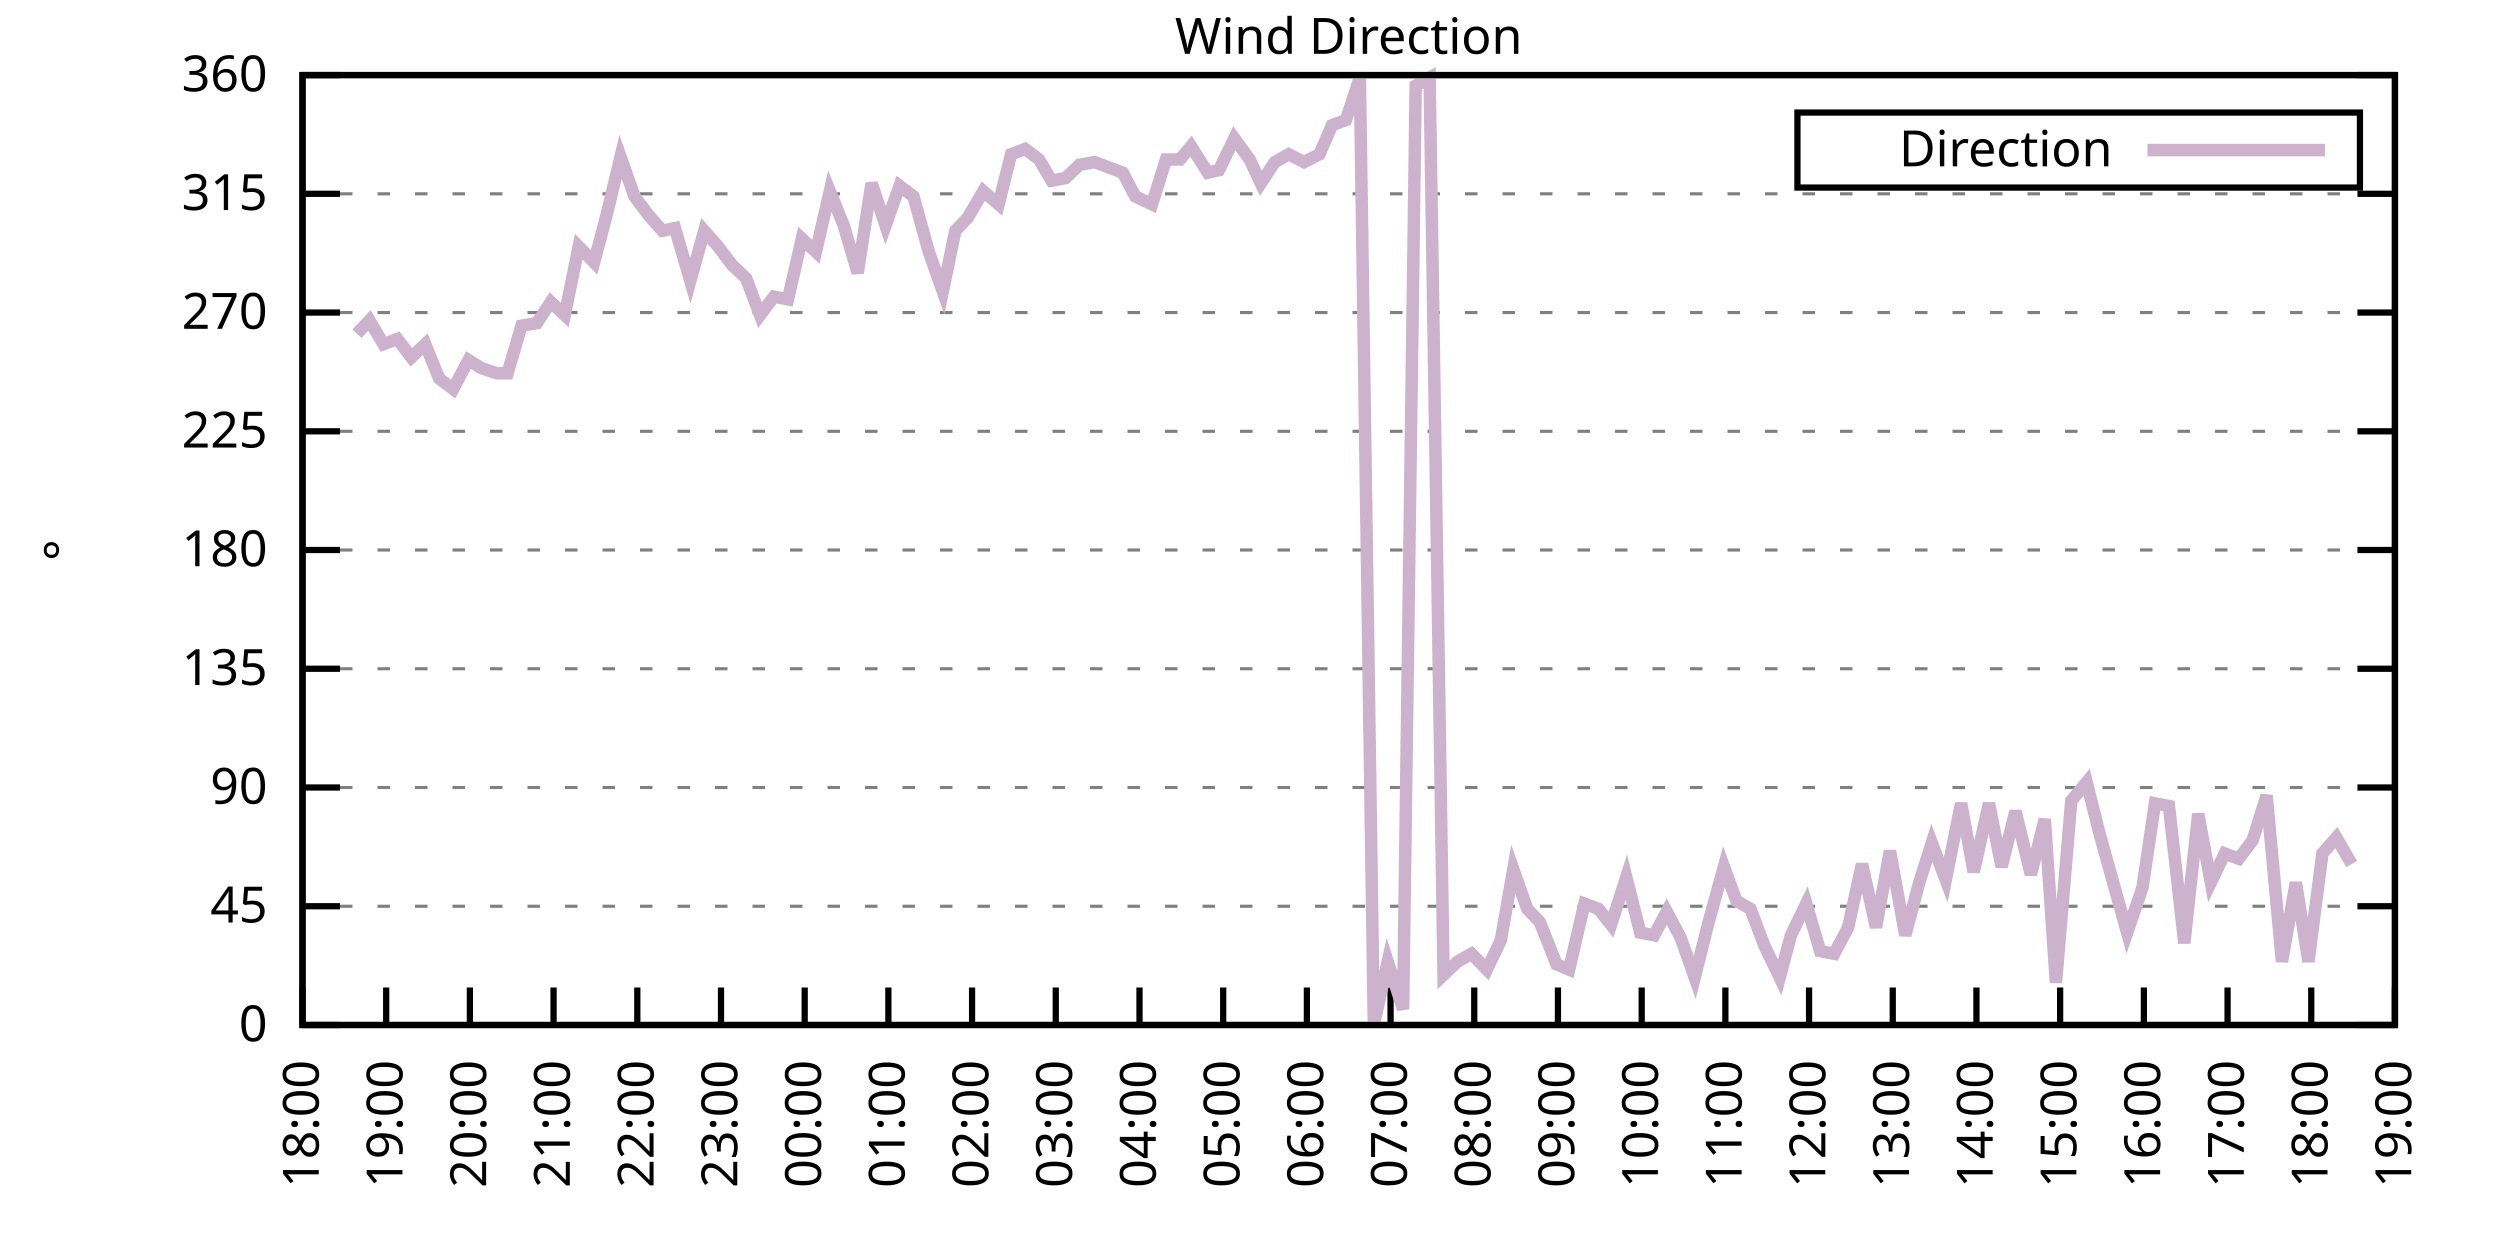
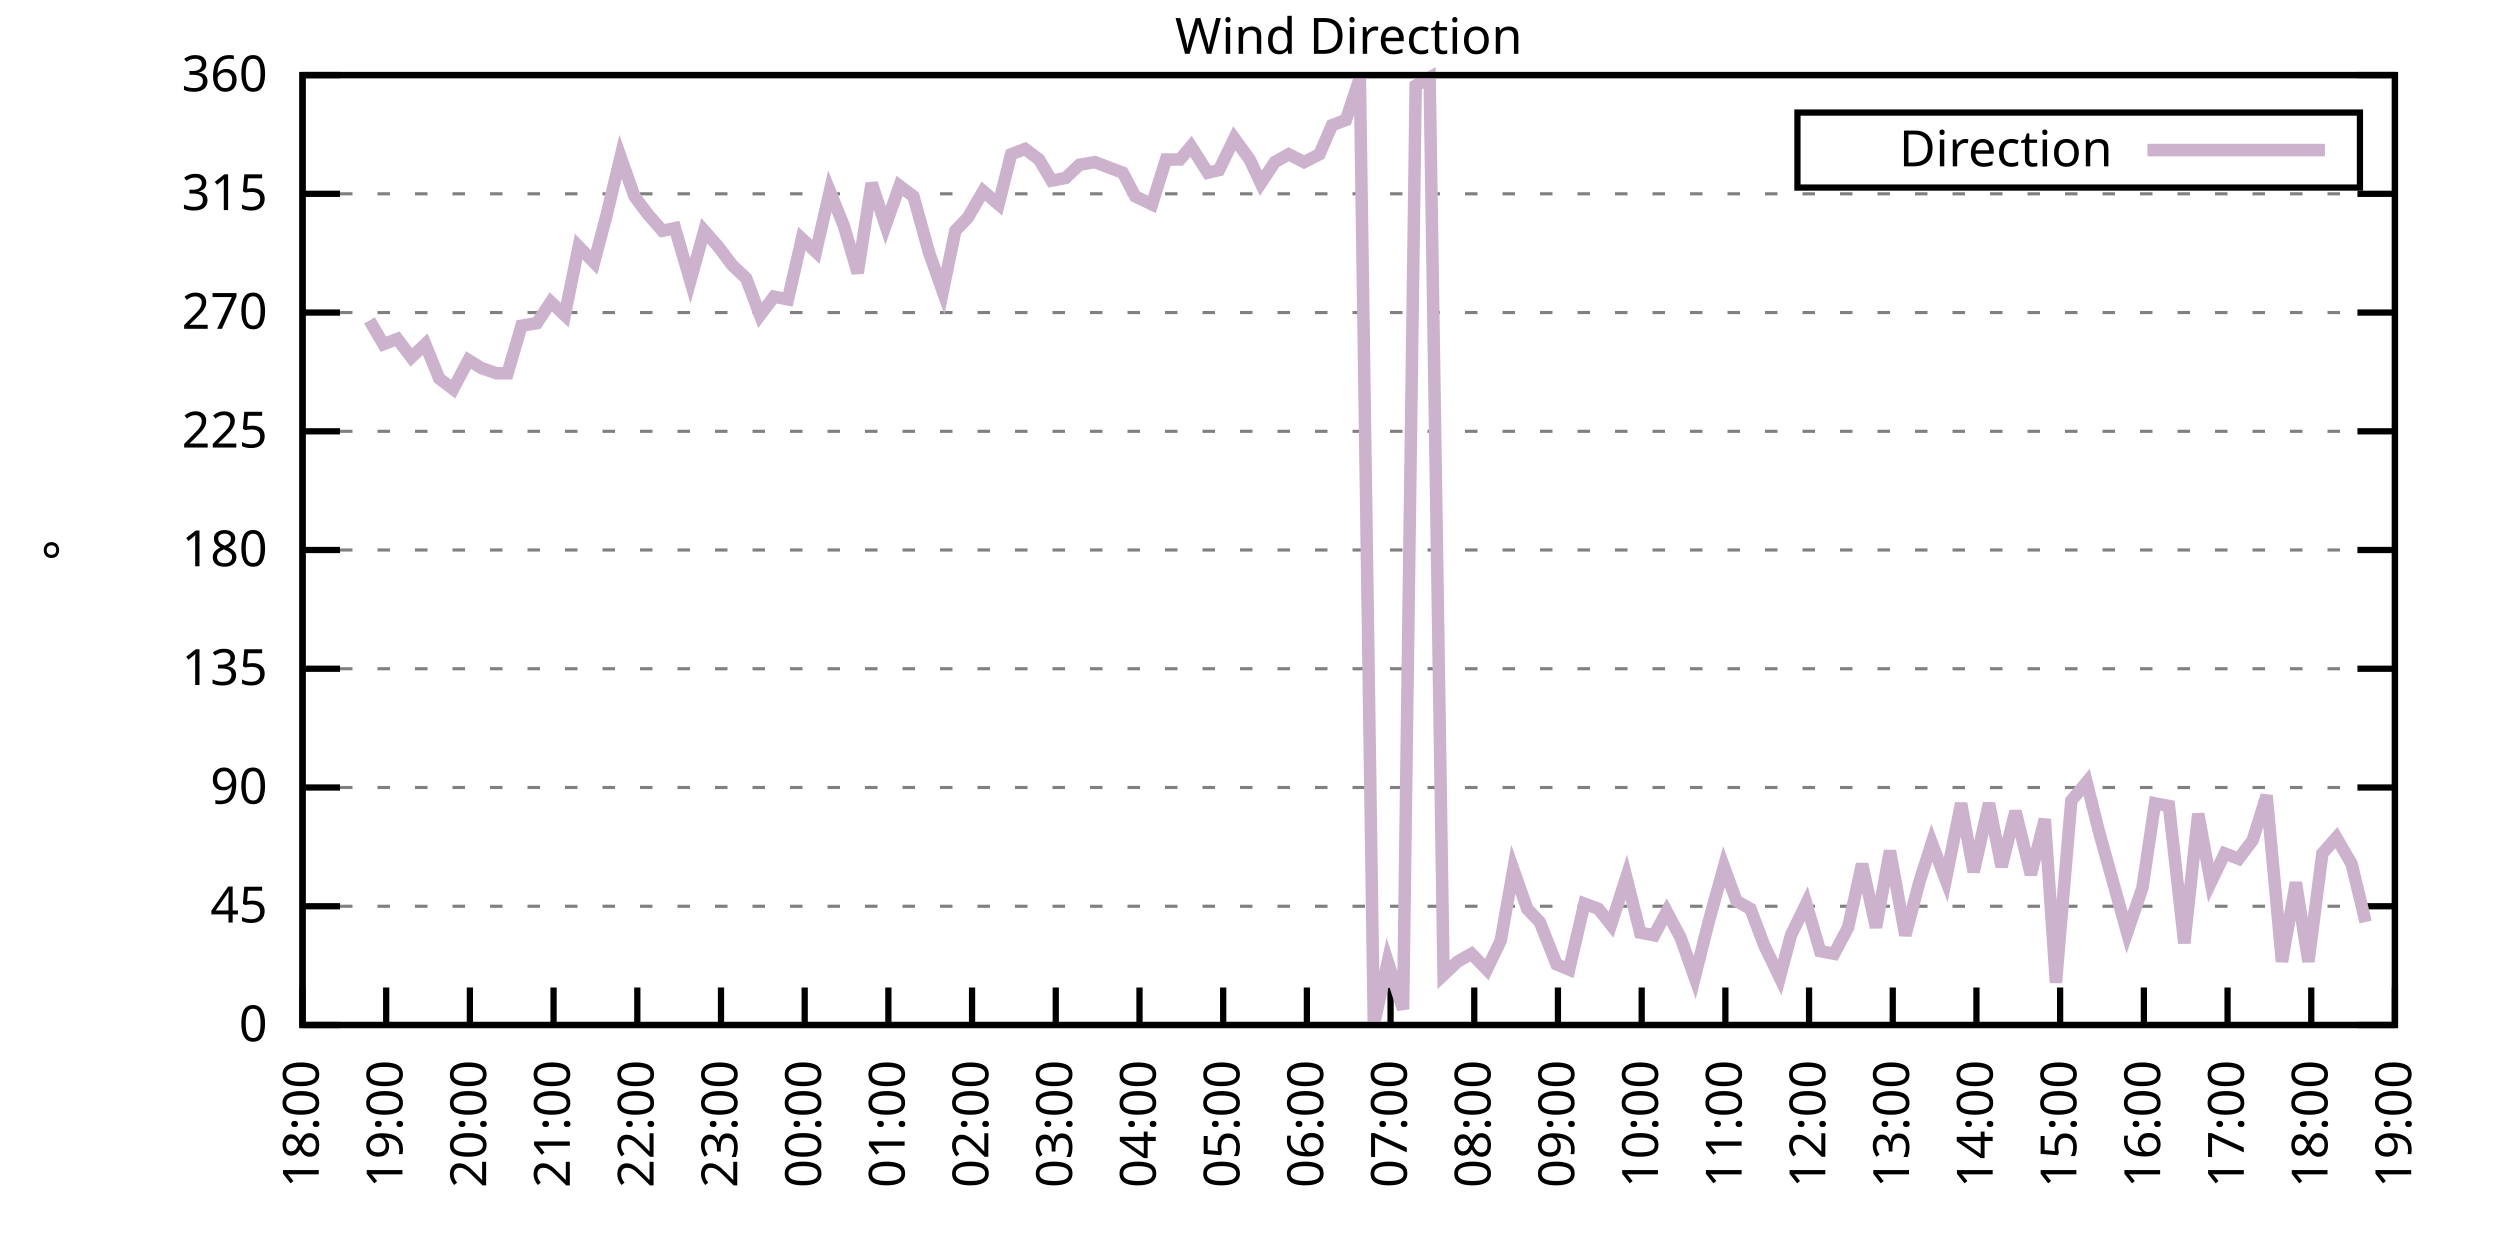
<svg xmlns="http://www.w3.org/2000/svg" xmlns:xlink="http://www.w3.org/1999/xlink" width="400" height="200" viewBox="0 0 400 200">
  <g id="gnuplot_canvas">
    <rect x="0" y="0" width="400" height="200" fill="none" />
    <defs>
      <circle id="gpDot" r="0.5" stroke-width="0.5" stroke="currentColor" />
      <path id="gpPt0" stroke-width="0.333" stroke="currentColor" d="M-1,0 h2 M0,-1 v2" />
      <path id="gpPt1" stroke-width="0.333" stroke="currentColor" d="M-1,-1 L1,1 M1,-1 L-1,1" />
      <path id="gpPt2" stroke-width="0.333" stroke="currentColor" d="M-1,0 L1,0 M0,-1 L0,1 M-1,-1 L1,1 M-1,1 L1,-1" />
      <rect id="gpPt3" stroke-width="0.333" stroke="currentColor" x="-1" y="-1" width="2" height="2" />
      <rect id="gpPt4" stroke-width="0.333" stroke="currentColor" fill="currentColor" x="-1" y="-1" width="2" height="2" />
      <circle id="gpPt5" stroke-width="0.333" stroke="currentColor" cx="0" cy="0" r="1" />
      <use xlink:href="#gpPt5" id="gpPt6" fill="currentColor" stroke="none" />
      <path id="gpPt7" stroke-width="0.333" stroke="currentColor" d="M0,-1.33 L-1.33,0.67 L1.33,0.67 z" />
      <use xlink:href="#gpPt7" id="gpPt8" fill="currentColor" stroke="none" />
      <use xlink:href="#gpPt7" id="gpPt9" stroke="currentColor" transform="rotate(180)" />
      <use xlink:href="#gpPt9" id="gpPt10" fill="currentColor" stroke="none" />
      <use xlink:href="#gpPt3" id="gpPt11" stroke="currentColor" transform="rotate(45)" />
      <use xlink:href="#gpPt11" id="gpPt12" fill="currentColor" stroke="none" />
      <path id="gpPt13" stroke-width="0.333" stroke="currentColor" d="M0,1.330 L1.265,0.411 L0.782,-1.067 L-0.782,-1.076 L-1.265,0.411 z" />
      <use xlink:href="#gpPt13" id="gpPt14" fill="currentColor" stroke="none" />
      <filter id="textbox" filterUnits="objectBoundingBox" x="0" y="0" height="1" width="1">
        <feFlood flood-color="white" flood-opacity="1" result="bgnd" />
        <feComposite in="SourceGraphic" in2="bgnd" operator="atop" />
      </filter>
      <filter id="greybox" filterUnits="objectBoundingBox" x="0" y="0" height="1" width="1">
        <feFlood flood-color="lightgrey" flood-opacity="1" result="grey" />
        <feComposite in="SourceGraphic" in2="grey" operator="atop" />
      </filter>
    </defs>
    <g fill="none" color="white" stroke="currentColor" stroke-width="1.00" stroke-linecap="butt" stroke-linejoin="miter">
</g>
    <g fill="none" color="black" stroke="currentColor" stroke-width="1.00" stroke-linecap="butt" stroke-linejoin="miter">
      <g stroke="none" shape-rendering="crispEdges">
        <polygon fill="rgb(255, 255, 255)" points="48.40,164.00 383.18,164.00 383.18,12.02 48.40,12.02 " />
      </g>
    </g>
    <g fill="none" color="black" stroke="currentColor" stroke-width="1.00" stroke-linecap="butt" stroke-linejoin="miter">
</g>
    <g fill="none" color="black" stroke="black" stroke-width="0.50" stroke-linecap="butt" stroke-linejoin="miter">
</g>
    <g fill="none" color="gray" stroke="currentColor" stroke-width="0.50" stroke-linecap="butt" stroke-linejoin="miter">
      <path stroke="gray" stroke-dasharray="2,4" class="gridline" d="M48.40,164.00 L383.19,164.00  " />
    </g>
    <g fill="none" color="gray" stroke="gray" stroke-width="1.00" stroke-linecap="butt" stroke-linejoin="miter">
</g>
    <g fill="none" color="black" stroke="currentColor" stroke-width="1.00" stroke-linecap="butt" stroke-linejoin="miter">
      <path stroke="black" d="M48.40,164.00 L54.40,164.00 M383.19,164.00 L377.19,164.00  " />
      <g transform="translate(42.80,166.60)" stroke="none" fill="black" font-family="Sans" font-size="8.00" text-anchor="end">
        <text>
          <tspan font-family="Sans"> 0</tspan>
        </text>
      </g>
    </g>
    <g fill="none" color="black" stroke="currentColor" stroke-width="1.00" stroke-linecap="butt" stroke-linejoin="miter">
</g>
    <g fill="none" color="black" stroke="black" stroke-width="0.50" stroke-linecap="butt" stroke-linejoin="miter">
</g>
    <g fill="none" color="gray" stroke="currentColor" stroke-width="0.50" stroke-linecap="butt" stroke-linejoin="miter">
      <path stroke="gray" stroke-dasharray="2,4" class="gridline" d="M48.40,145.00 L383.19,145.00  " />
    </g>
    <g fill="none" color="gray" stroke="gray" stroke-width="1.00" stroke-linecap="butt" stroke-linejoin="miter">
</g>
    <g fill="none" color="black" stroke="currentColor" stroke-width="1.00" stroke-linecap="butt" stroke-linejoin="miter">
      <path stroke="black" d="M48.40,145.00 L54.40,145.00 M383.19,145.00 L377.19,145.00  " />
      <g transform="translate(42.80,147.60)" stroke="none" fill="black" font-family="Sans" font-size="8.00" text-anchor="end">
        <text>
          <tspan font-family="Sans"> 45</tspan>
        </text>
      </g>
    </g>
    <g fill="none" color="black" stroke="currentColor" stroke-width="1.00" stroke-linecap="butt" stroke-linejoin="miter">
</g>
    <g fill="none" color="black" stroke="black" stroke-width="0.50" stroke-linecap="butt" stroke-linejoin="miter">
</g>
    <g fill="none" color="gray" stroke="currentColor" stroke-width="0.50" stroke-linecap="butt" stroke-linejoin="miter">
      <path stroke="gray" stroke-dasharray="2,4" class="gridline" d="M48.40,126.00 L383.19,126.00  " />
    </g>
    <g fill="none" color="gray" stroke="gray" stroke-width="1.00" stroke-linecap="butt" stroke-linejoin="miter">
</g>
    <g fill="none" color="black" stroke="currentColor" stroke-width="1.00" stroke-linecap="butt" stroke-linejoin="miter">
      <path stroke="black" d="M48.40,126.00 L54.40,126.00 M383.19,126.00 L377.19,126.00  " />
      <g transform="translate(42.80,128.60)" stroke="none" fill="black" font-family="Sans" font-size="8.00" text-anchor="end">
        <text>
          <tspan font-family="Sans"> 90</tspan>
        </text>
      </g>
    </g>
    <g fill="none" color="black" stroke="currentColor" stroke-width="1.00" stroke-linecap="butt" stroke-linejoin="miter">
</g>
    <g fill="none" color="black" stroke="black" stroke-width="0.50" stroke-linecap="butt" stroke-linejoin="miter">
</g>
    <g fill="none" color="gray" stroke="currentColor" stroke-width="0.50" stroke-linecap="butt" stroke-linejoin="miter">
      <path stroke="gray" stroke-dasharray="2,4" class="gridline" d="M48.40,107.00 L383.19,107.00  " />
    </g>
    <g fill="none" color="gray" stroke="gray" stroke-width="1.00" stroke-linecap="butt" stroke-linejoin="miter">
</g>
    <g fill="none" color="black" stroke="currentColor" stroke-width="1.00" stroke-linecap="butt" stroke-linejoin="miter">
      <path stroke="black" d="M48.40,107.00 L54.40,107.00 M383.19,107.00 L377.19,107.00  " />
      <g transform="translate(42.80,109.60)" stroke="none" fill="black" font-family="Sans" font-size="8.00" text-anchor="end">
        <text>
          <tspan font-family="Sans"> 135</tspan>
        </text>
      </g>
    </g>
    <g fill="none" color="black" stroke="currentColor" stroke-width="1.00" stroke-linecap="butt" stroke-linejoin="miter">
</g>
    <g fill="none" color="black" stroke="black" stroke-width="0.50" stroke-linecap="butt" stroke-linejoin="miter">
</g>
    <g fill="none" color="gray" stroke="currentColor" stroke-width="0.50" stroke-linecap="butt" stroke-linejoin="miter">
      <path stroke="gray" stroke-dasharray="2,4" class="gridline" d="M48.40,88.00 L383.19,88.00  " />
    </g>
    <g fill="none" color="gray" stroke="gray" stroke-width="1.00" stroke-linecap="butt" stroke-linejoin="miter">
</g>
    <g fill="none" color="black" stroke="currentColor" stroke-width="1.00" stroke-linecap="butt" stroke-linejoin="miter">
      <path stroke="black" d="M48.40,88.00 L54.40,88.00 M383.19,88.00 L377.19,88.00  " />
      <g transform="translate(42.80,90.60)" stroke="none" fill="black" font-family="Sans" font-size="8.00" text-anchor="end">
        <text>
          <tspan font-family="Sans"> 180</tspan>
        </text>
      </g>
    </g>
    <g fill="none" color="black" stroke="currentColor" stroke-width="1.00" stroke-linecap="butt" stroke-linejoin="miter">
</g>
    <g fill="none" color="black" stroke="black" stroke-width="0.50" stroke-linecap="butt" stroke-linejoin="miter">
</g>
    <g fill="none" color="gray" stroke="currentColor" stroke-width="0.50" stroke-linecap="butt" stroke-linejoin="miter">
      <path stroke="gray" stroke-dasharray="2,4" class="gridline" d="M48.40,69.01 L383.19,69.01  " />
    </g>
    <g fill="none" color="gray" stroke="gray" stroke-width="1.00" stroke-linecap="butt" stroke-linejoin="miter">
</g>
    <g fill="none" color="black" stroke="currentColor" stroke-width="1.00" stroke-linecap="butt" stroke-linejoin="miter">
      <path stroke="black" d="M48.40,69.01 L54.40,69.01 M383.19,69.01 L377.19,69.01  " />
      <g transform="translate(42.80,71.61)" stroke="none" fill="black" font-family="Sans" font-size="8.00" text-anchor="end">
        <text>
          <tspan font-family="Sans"> 225</tspan>
        </text>
      </g>
    </g>
    <g fill="none" color="black" stroke="currentColor" stroke-width="1.00" stroke-linecap="butt" stroke-linejoin="miter">
</g>
    <g fill="none" color="black" stroke="black" stroke-width="0.50" stroke-linecap="butt" stroke-linejoin="miter">
</g>
    <g fill="none" color="gray" stroke="currentColor" stroke-width="0.50" stroke-linecap="butt" stroke-linejoin="miter">
      <path stroke="gray" stroke-dasharray="2,4" class="gridline" d="M48.40,50.01 L383.19,50.01  " />
    </g>
    <g fill="none" color="gray" stroke="gray" stroke-width="1.00" stroke-linecap="butt" stroke-linejoin="miter">
</g>
    <g fill="none" color="black" stroke="currentColor" stroke-width="1.00" stroke-linecap="butt" stroke-linejoin="miter">
      <path stroke="black" d="M48.40,50.01 L54.40,50.01 M383.19,50.01 L377.19,50.01  " />
      <g transform="translate(42.80,52.61)" stroke="none" fill="black" font-family="Sans" font-size="8.00" text-anchor="end">
        <text>
          <tspan font-family="Sans"> 270</tspan>
        </text>
      </g>
    </g>
    <g fill="none" color="black" stroke="currentColor" stroke-width="1.00" stroke-linecap="butt" stroke-linejoin="miter">
</g>
    <g fill="none" color="black" stroke="black" stroke-width="0.50" stroke-linecap="butt" stroke-linejoin="miter">
</g>
    <g fill="none" color="gray" stroke="currentColor" stroke-width="0.50" stroke-linecap="butt" stroke-linejoin="miter">
      <path stroke="gray" stroke-dasharray="2,4" class="gridline" d="M48.40,31.01 L383.19,31.01  " />
    </g>
    <g fill="none" color="gray" stroke="gray" stroke-width="1.00" stroke-linecap="butt" stroke-linejoin="miter">
</g>
    <g fill="none" color="black" stroke="currentColor" stroke-width="1.00" stroke-linecap="butt" stroke-linejoin="miter">
      <path stroke="black" d="M48.40,31.01 L54.40,31.01 M383.19,31.01 L377.19,31.01  " />
      <g transform="translate(42.80,33.61)" stroke="none" fill="black" font-family="Sans" font-size="8.00" text-anchor="end">
        <text>
          <tspan font-family="Sans"> 315</tspan>
        </text>
      </g>
    </g>
    <g fill="none" color="black" stroke="currentColor" stroke-width="1.00" stroke-linecap="butt" stroke-linejoin="miter">
</g>
    <g fill="none" color="black" stroke="black" stroke-width="0.50" stroke-linecap="butt" stroke-linejoin="miter">
</g>
    <g fill="none" color="gray" stroke="currentColor" stroke-width="0.50" stroke-linecap="butt" stroke-linejoin="miter">
      <path stroke="gray" stroke-dasharray="2,4" class="gridline" d="M48.40,12.01 L383.19,12.01  " />
    </g>
    <g fill="none" color="gray" stroke="gray" stroke-width="1.00" stroke-linecap="butt" stroke-linejoin="miter">
</g>
    <g fill="none" color="black" stroke="currentColor" stroke-width="1.00" stroke-linecap="butt" stroke-linejoin="miter">
      <path stroke="black" d="M48.40,12.01 L54.40,12.01 M383.19,12.01 L377.19,12.01  " />
      <g transform="translate(42.80,14.61)" stroke="none" fill="black" font-family="Sans" font-size="8.00" text-anchor="end">
        <text>
          <tspan font-family="Sans"> 360</tspan>
        </text>
      </g>
    </g>
    <g fill="none" color="black" stroke="currentColor" stroke-width="1.00" stroke-linecap="butt" stroke-linejoin="miter">
      <path stroke="black" d="M48.40,164.00 L48.40,158.00  " />
      <g transform="translate(51.00,169.60) rotate(270.00)" stroke="none" fill="black" font-family="Sans" font-size="8.00" text-anchor="end">
        <text>
          <tspan font-family="Sans">18:00</tspan>
        </text>
      </g>
    </g>
    <g fill="none" color="black" stroke="currentColor" stroke-width="1.00" stroke-linecap="butt" stroke-linejoin="miter">
      <path stroke="black" d="M61.79,164.00 L61.79,158.00  " />
      <g transform="translate(64.39,169.60) rotate(270.00)" stroke="none" fill="black" font-family="Sans" font-size="8.00" text-anchor="end">
        <text>
          <tspan font-family="Sans">19:00</tspan>
        </text>
      </g>
    </g>
    <g fill="none" color="black" stroke="currentColor" stroke-width="1.00" stroke-linecap="butt" stroke-linejoin="miter">
      <path stroke="black" d="M75.18,164.00 L75.18,158.00  " />
      <g transform="translate(77.78,169.60) rotate(270.00)" stroke="none" fill="black" font-family="Sans" font-size="8.00" text-anchor="end">
        <text>
          <tspan font-family="Sans">20:00</tspan>
        </text>
      </g>
    </g>
    <g fill="none" color="black" stroke="currentColor" stroke-width="1.00" stroke-linecap="butt" stroke-linejoin="miter">
      <path stroke="black" d="M88.57,164.00 L88.57,158.00  " />
      <g transform="translate(91.17,169.60) rotate(270.00)" stroke="none" fill="black" font-family="Sans" font-size="8.00" text-anchor="end">
        <text>
          <tspan font-family="Sans">21:00</tspan>
        </text>
      </g>
    </g>
    <g fill="none" color="black" stroke="currentColor" stroke-width="1.00" stroke-linecap="butt" stroke-linejoin="miter">
      <path stroke="black" d="M101.97,164.00 L101.97,158.00  " />
      <g transform="translate(104.57,169.60) rotate(270.00)" stroke="none" fill="black" font-family="Sans" font-size="8.00" text-anchor="end">
        <text>
          <tspan font-family="Sans">22:00</tspan>
        </text>
      </g>
    </g>
    <g fill="none" color="black" stroke="currentColor" stroke-width="1.00" stroke-linecap="butt" stroke-linejoin="miter">
      <path stroke="black" d="M115.36,164.00 L115.36,158.00  " />
      <g transform="translate(117.96,169.60) rotate(270.00)" stroke="none" fill="black" font-family="Sans" font-size="8.00" text-anchor="end">
        <text>
          <tspan font-family="Sans">23:00</tspan>
        </text>
      </g>
    </g>
    <g fill="none" color="black" stroke="currentColor" stroke-width="1.00" stroke-linecap="butt" stroke-linejoin="miter">
      <path stroke="black" d="M128.75,164.00 L128.75,158.00  " />
      <g transform="translate(131.35,169.60) rotate(270.00)" stroke="none" fill="black" font-family="Sans" font-size="8.00" text-anchor="end">
        <text>
          <tspan font-family="Sans">00:00</tspan>
        </text>
      </g>
    </g>
    <g fill="none" color="black" stroke="currentColor" stroke-width="1.00" stroke-linecap="butt" stroke-linejoin="miter">
      <path stroke="black" d="M142.14,164.00 L142.14,158.00  " />
      <g transform="translate(144.74,169.60) rotate(270.00)" stroke="none" fill="black" font-family="Sans" font-size="8.00" text-anchor="end">
        <text>
          <tspan font-family="Sans">01:00</tspan>
        </text>
      </g>
    </g>
    <g fill="none" color="black" stroke="currentColor" stroke-width="1.00" stroke-linecap="butt" stroke-linejoin="miter">
      <path stroke="black" d="M155.53,164.00 L155.53,158.00  " />
      <g transform="translate(158.13,169.60) rotate(270.00)" stroke="none" fill="black" font-family="Sans" font-size="8.00" text-anchor="end">
        <text>
          <tspan font-family="Sans">02:00</tspan>
        </text>
      </g>
    </g>
    <g fill="none" color="black" stroke="currentColor" stroke-width="1.00" stroke-linecap="butt" stroke-linejoin="miter">
      <path stroke="black" d="M168.92,164.00 L168.92,158.00  " />
      <g transform="translate(171.52,169.60) rotate(270.00)" stroke="none" fill="black" font-family="Sans" font-size="8.00" text-anchor="end">
        <text>
          <tspan font-family="Sans">03:00</tspan>
        </text>
      </g>
    </g>
    <g fill="none" color="black" stroke="currentColor" stroke-width="1.00" stroke-linecap="butt" stroke-linejoin="miter">
      <path stroke="black" d="M182.32,164.00 L182.32,158.00  " />
      <g transform="translate(184.92,169.60) rotate(270.00)" stroke="none" fill="black" font-family="Sans" font-size="8.00" text-anchor="end">
        <text>
          <tspan font-family="Sans">04:00</tspan>
        </text>
      </g>
    </g>
    <g fill="none" color="black" stroke="currentColor" stroke-width="1.00" stroke-linecap="butt" stroke-linejoin="miter">
      <path stroke="black" d="M195.71,164.00 L195.71,158.00  " />
      <g transform="translate(198.31,169.60) rotate(270.00)" stroke="none" fill="black" font-family="Sans" font-size="8.00" text-anchor="end">
        <text>
          <tspan font-family="Sans">05:00</tspan>
        </text>
      </g>
    </g>
    <g fill="none" color="black" stroke="currentColor" stroke-width="1.00" stroke-linecap="butt" stroke-linejoin="miter">
      <path stroke="black" d="M209.10,164.00 L209.10,158.00  " />
      <g transform="translate(211.70,169.60) rotate(270.00)" stroke="none" fill="black" font-family="Sans" font-size="8.00" text-anchor="end">
        <text>
          <tspan font-family="Sans">06:00</tspan>
        </text>
      </g>
    </g>
    <g fill="none" color="black" stroke="currentColor" stroke-width="1.00" stroke-linecap="butt" stroke-linejoin="miter">
      <path stroke="black" d="M222.49,164.00 L222.49,158.00  " />
      <g transform="translate(225.09,169.60) rotate(270.00)" stroke="none" fill="black" font-family="Sans" font-size="8.00" text-anchor="end">
        <text>
          <tspan font-family="Sans">07:00</tspan>
        </text>
      </g>
    </g>
    <g fill="none" color="black" stroke="currentColor" stroke-width="1.00" stroke-linecap="butt" stroke-linejoin="miter">
      <path stroke="black" d="M235.88,164.00 L235.88,158.00  " />
      <g transform="translate(238.48,169.60) rotate(270.00)" stroke="none" fill="black" font-family="Sans" font-size="8.00" text-anchor="end">
        <text>
          <tspan font-family="Sans">08:00</tspan>
        </text>
      </g>
    </g>
    <g fill="none" color="black" stroke="currentColor" stroke-width="1.00" stroke-linecap="butt" stroke-linejoin="miter">
      <path stroke="black" d="M249.27,164.00 L249.27,158.00  " />
      <g transform="translate(251.87,169.60) rotate(270.00)" stroke="none" fill="black" font-family="Sans" font-size="8.00" text-anchor="end">
        <text>
          <tspan font-family="Sans">09:00</tspan>
        </text>
      </g>
    </g>
    <g fill="none" color="black" stroke="currentColor" stroke-width="1.00" stroke-linecap="butt" stroke-linejoin="miter">
      <path stroke="black" d="M262.67,164.00 L262.67,158.00  " />
      <g transform="translate(265.27,169.60) rotate(270.00)" stroke="none" fill="black" font-family="Sans" font-size="8.00" text-anchor="end">
        <text>
          <tspan font-family="Sans">10:00</tspan>
        </text>
      </g>
    </g>
    <g fill="none" color="black" stroke="currentColor" stroke-width="1.00" stroke-linecap="butt" stroke-linejoin="miter">
      <path stroke="black" d="M276.06,164.00 L276.06,158.00  " />
      <g transform="translate(278.66,169.60) rotate(270.00)" stroke="none" fill="black" font-family="Sans" font-size="8.00" text-anchor="end">
        <text>
          <tspan font-family="Sans">11:00</tspan>
        </text>
      </g>
    </g>
    <g fill="none" color="black" stroke="currentColor" stroke-width="1.00" stroke-linecap="butt" stroke-linejoin="miter">
      <path stroke="black" d="M289.45,164.00 L289.45,158.00  " />
      <g transform="translate(292.05,169.60) rotate(270.00)" stroke="none" fill="black" font-family="Sans" font-size="8.00" text-anchor="end">
        <text>
          <tspan font-family="Sans">12:00</tspan>
        </text>
      </g>
    </g>
    <g fill="none" color="black" stroke="currentColor" stroke-width="1.00" stroke-linecap="butt" stroke-linejoin="miter">
      <path stroke="black" d="M302.84,164.00 L302.84,158.00  " />
      <g transform="translate(305.44,169.60) rotate(270.00)" stroke="none" fill="black" font-family="Sans" font-size="8.00" text-anchor="end">
        <text>
          <tspan font-family="Sans">13:00</tspan>
        </text>
      </g>
    </g>
    <g fill="none" color="black" stroke="currentColor" stroke-width="1.00" stroke-linecap="butt" stroke-linejoin="miter">
      <path stroke="black" d="M316.23,164.00 L316.23,158.00  " />
      <g transform="translate(318.83,169.60) rotate(270.00)" stroke="none" fill="black" font-family="Sans" font-size="8.00" text-anchor="end">
        <text>
          <tspan font-family="Sans">14:00</tspan>
        </text>
      </g>
    </g>
    <g fill="none" color="black" stroke="currentColor" stroke-width="1.00" stroke-linecap="butt" stroke-linejoin="miter">
      <path stroke="black" d="M329.62,164.00 L329.62,158.00  " />
      <g transform="translate(332.22,169.60) rotate(270.00)" stroke="none" fill="black" font-family="Sans" font-size="8.00" text-anchor="end">
        <text>
          <tspan font-family="Sans">15:00</tspan>
        </text>
      </g>
    </g>
    <g fill="none" color="black" stroke="currentColor" stroke-width="1.00" stroke-linecap="butt" stroke-linejoin="miter">
      <path stroke="black" d="M343.02,164.00 L343.02,158.00  " />
      <g transform="translate(345.62,169.60) rotate(270.00)" stroke="none" fill="black" font-family="Sans" font-size="8.00" text-anchor="end">
        <text>
          <tspan font-family="Sans">16:00</tspan>
        </text>
      </g>
    </g>
    <g fill="none" color="black" stroke="currentColor" stroke-width="1.00" stroke-linecap="butt" stroke-linejoin="miter">
      <path stroke="black" d="M356.41,164.00 L356.41,158.00  " />
      <g transform="translate(359.01,169.60) rotate(270.00)" stroke="none" fill="black" font-family="Sans" font-size="8.00" text-anchor="end">
        <text>
          <tspan font-family="Sans">17:00</tspan>
        </text>
      </g>
    </g>
    <g fill="none" color="black" stroke="currentColor" stroke-width="1.00" stroke-linecap="butt" stroke-linejoin="miter">
      <path stroke="black" d="M369.80,164.00 L369.80,158.00  " />
      <g transform="translate(372.40,169.60) rotate(270.00)" stroke="none" fill="black" font-family="Sans" font-size="8.00" text-anchor="end">
        <text>
          <tspan font-family="Sans">18:00</tspan>
        </text>
      </g>
    </g>
    <g fill="none" color="black" stroke="currentColor" stroke-width="1.00" stroke-linecap="butt" stroke-linejoin="miter">
      <path stroke="black" d="M383.19,164.00 L383.19,158.00  " />
      <g transform="translate(385.79,169.60) rotate(270.00)" stroke="none" fill="black" font-family="Sans" font-size="8.00" text-anchor="end">
        <text>
          <tspan font-family="Sans">19:00</tspan>
        </text>
      </g>
    </g>
    <g fill="none" color="black" stroke="currentColor" stroke-width="1.00" stroke-linecap="butt" stroke-linejoin="miter">
</g>
    <g fill="none" color="black" stroke="currentColor" stroke-width="1.00" stroke-linecap="butt" stroke-linejoin="miter">
      <path stroke="black" d="M48.40,12.01 L48.40,164.00 L383.19,164.00 L383.19,12.01 L48.40,12.01 Z  " />
    </g>
    <g fill="none" color="black" stroke="currentColor" stroke-width="1.00" stroke-linecap="butt" stroke-linejoin="miter">
</g>
    <g fill="none" color="black" stroke="currentColor" stroke-width="1.00" stroke-linecap="butt" stroke-linejoin="miter">
      <path stroke="black" d="M287.59,30.01 L287.59,18.01 L377.59,18.01 L377.59,30.01 L287.59,30.01 Z  " />
    </g>
    <g id="Wind_direction_plot_1">
      <g fill="none" color="white" stroke="black" stroke-width="2.00" stroke-linecap="butt" stroke-linejoin="miter">
</g>
      <g fill="none" color="black" stroke="currentColor" stroke-width="2.00" stroke-linecap="butt" stroke-linejoin="miter">
        <g transform="translate(337.99,26.61)" stroke="none" fill="black" font-family="Sans" font-size="8.00" text-anchor="end">
          <text>
            <tspan font-family="Sans">Direction</tspan>
          </text>
        </g>
      </g>
      <g fill="none" color="black" stroke="currentColor" stroke-width="2.00" stroke-linecap="butt" stroke-linejoin="miter">
-         <path stroke="rgb(204, 178, 204)" d="M343.59,24.01 L371.99,24.01 M57.10,53.39 L59.11,51.27 L61.35,55.07 L63.58,54.23 L65.81,57.18 L68.04,55.07   L70.27,60.56 L72.50,62.25 L74.96,57.61 L76.97,58.87 L79.42,59.72 L81.21,59.72 L83.44,52.12 L85.90,51.70   L88.13,48.32 L90.36,50.43 L92.59,39.45 L95.05,41.99 L97.06,34.39 L99.29,25.10 L101.52,31.43 L103.75,34.39   L105.98,36.92 L107.99,36.50 L110.45,44.94 L112.68,36.92 L114.91,39.45 L117.14,42.41 L119.38,44.52 L121.61,50.43   L123.84,47.47 L126.07,47.90 L128.30,38.19 L130.54,40.30 L132.77,30.59 L135.00,36.08 L137.23,43.67 L139.46,29.32   L141.69,36.08 L143.93,29.74 L146.16,31.43 L148.61,40.30 L150.85,46.63 L152.85,36.92 L154.86,34.81 L157.32,30.59   L159.77,32.70 L161.78,24.68 L164.01,23.83 L166.25,25.52 L168.25,28.90 L170.49,28.48 L172.72,26.36 L175.17,25.94   L177.41,26.79 L179.64,27.63 L181.65,31.43 L184.32,32.70 L186.56,25.52 L188.79,25.52 L190.57,23.41 L193.25,27.63   L195.04,27.21 L197.49,22.14 L199.95,25.52 L201.73,29.32 L203.97,25.94 L206.20,24.68 L208.65,25.94 L211.11,24.68   L213.12,20.03 L215.35,19.19 L217.58,12.43 L219.81,164.00 L222.04,153.87 L224.50,161.47 L226.51,13.70 L228.74,12.43   L230.97,155.98 L233.20,153.87 L235.44,152.60 L237.89,155.13 L240.12,150.49 L242.13,139.09 L244.36,145.42 L246.37,147.53   L249.05,154.29 L251.06,155.13 L253.51,144.58 L255.75,145.42 L257.76,147.96 L260.21,140.36 L262.44,149.22 L264.67,149.65   L266.68,145.85 L268.92,150.07 L271.15,156.40 L273.38,147.53 L275.83,138.67 L277.84,144.16 L280.07,145.42 L282.31,151.33   L284.76,156.40 L286.55,149.65 L289.00,144.58 L291.23,152.18 L293.47,152.60 L295.70,148.38 L297.93,138.25 L300.16,148.38   L302.39,136.14 L304.85,149.65 L307.08,141.20 L309.09,134.87 L311.32,140.78 L313.78,128.54 L315.79,139.51 L318.24,128.54   L320.25,138.67 L322.48,129.80 L324.94,139.93 L327.17,131.07 L328.95,157.24 L331.41,128.11 L333.86,125.16 L335.87,133.18   L340.34,149.22 L342.79,142.05 L344.80,128.54 L347.03,128.96 L349.49,150.91 L351.72,130.22 L353.73,141.20 L355.96,136.56   L358.19,137.40 L360.42,134.45 L362.66,127.27 L365.11,153.87 L367.34,141.20 L369.35,153.87 L371.58,136.56 L373.82,134.02   L376.27,138.25  " />
+         <path stroke="rgb(204, 178, 204)" d="M343.59,24.01 L371.99,24.01 M59.11,51.27 L61.35,55.07 L63.58,54.23 L65.81,57.18 L68.04,55.07 L70.27,60.56   L72.50,62.25 L74.96,57.61 L76.97,58.87 L79.42,59.72 L81.21,59.72 L83.44,52.12 L85.90,51.70 L88.13,48.32   L90.36,50.43 L92.59,39.45 L95.05,41.99 L97.06,34.39 L99.29,25.10 L101.52,31.43 L103.75,34.39 L105.98,36.92   L107.99,36.50 L110.45,44.94 L112.68,36.92 L114.91,39.45 L117.14,42.41 L119.38,44.52 L121.61,50.43 L123.84,47.47   L126.07,47.90 L128.30,38.19 L130.54,40.30 L132.77,30.59 L135.00,36.08 L137.23,43.67 L139.46,29.32 L141.69,36.08   L143.93,29.74 L146.16,31.43 L148.61,40.30 L150.85,46.63 L152.85,36.92 L154.86,34.81 L157.32,30.59 L159.77,32.70   L161.78,24.68 L164.01,23.83 L166.25,25.52 L168.25,28.90 L170.49,28.48 L172.72,26.36 L175.17,25.94 L177.41,26.79   L179.64,27.63 L181.65,31.43 L184.32,32.70 L186.56,25.52 L188.79,25.52 L190.57,23.41 L193.25,27.63 L195.04,27.21   L197.49,22.14 L199.95,25.52 L201.73,29.32 L203.97,25.94 L206.20,24.68 L208.65,25.94 L211.11,24.68 L213.12,20.03   L215.35,19.19 L217.58,12.43 L219.81,164.00 L222.04,153.87 L224.50,161.47 L226.51,13.70 L228.74,12.43 L230.97,155.98   L233.20,153.87 L235.44,152.60 L237.89,155.13 L240.12,150.49 L242.13,139.09 L244.36,145.42 L246.37,147.53 L249.05,154.29   L251.06,155.13 L253.51,144.58 L255.75,145.42 L257.76,147.96 L260.21,140.36 L262.44,149.22 L264.67,149.65 L266.68,145.85   L268.92,150.07 L271.15,156.40 L273.38,147.53 L275.83,138.67 L277.84,144.16 L280.07,145.42 L282.31,151.33 L284.76,156.40   L286.55,149.65 L289.00,144.58 L291.23,152.18 L293.47,152.60 L295.70,148.38 L297.93,138.25 L300.16,148.38 L302.39,136.14   L304.85,149.65 L307.08,141.20 L309.09,134.87 L311.32,140.78 L313.78,128.54 L315.79,139.51 L318.24,128.54 L320.25,138.67   L322.48,129.80 L324.94,139.93 L327.17,131.07 L328.95,157.24 L331.41,128.11 L333.86,125.16 L335.87,133.18 L340.34,149.22   L342.79,142.05 L344.80,128.54 L347.03,128.96 L349.49,150.91 L351.72,130.22 L353.73,141.20 L355.96,136.56 L358.19,137.40   L360.42,134.45 L362.66,127.27 L365.11,153.87 L367.34,141.20 L369.35,153.87 L371.58,136.56 L373.82,134.02 L376.27,138.25   L378.50,147.53  " />
      </g>
    </g>
    <g fill="none" color="black" stroke="currentColor" stroke-width="2.00" stroke-linecap="butt" stroke-linejoin="miter">
</g>
    <g fill="none" color="black" stroke="black" stroke-width="1.00" stroke-linecap="butt" stroke-linejoin="miter">
</g>
    <g fill="none" color="black" stroke="currentColor" stroke-width="1.00" stroke-linecap="butt" stroke-linejoin="miter">
      <path stroke="black" d="M48.40,12.01 L48.40,164.00 L383.19,164.00 L383.19,12.01 L48.40,12.01 Z  " />
      <g transform="translate(12.80,88.01) rotate(270.00)" stroke="none" fill="black" font-family="Sans" font-size="8.00" text-anchor="middle">
        <text>
          <tspan font-family="Sans">°</tspan>
        </text>
      </g>
    </g>
    <g fill="none" color="black" stroke="currentColor" stroke-width="1.00" stroke-linecap="butt" stroke-linejoin="miter">
</g>
    <g fill="none" color="black" stroke="currentColor" stroke-width="1.00" stroke-linecap="butt" stroke-linejoin="miter">
      <g transform="translate(215.79,8.61)" stroke="none" fill="black" font-family="Sans" font-size="8.00" text-anchor="middle">
        <text>
          <tspan font-family="Sans">Wind Direction</tspan>
        </text>
      </g>
    </g>
    <g fill="none" color="black" stroke="currentColor" stroke-width="1.00" stroke-linecap="butt" stroke-linejoin="miter">
</g>
  </g>
</svg>
